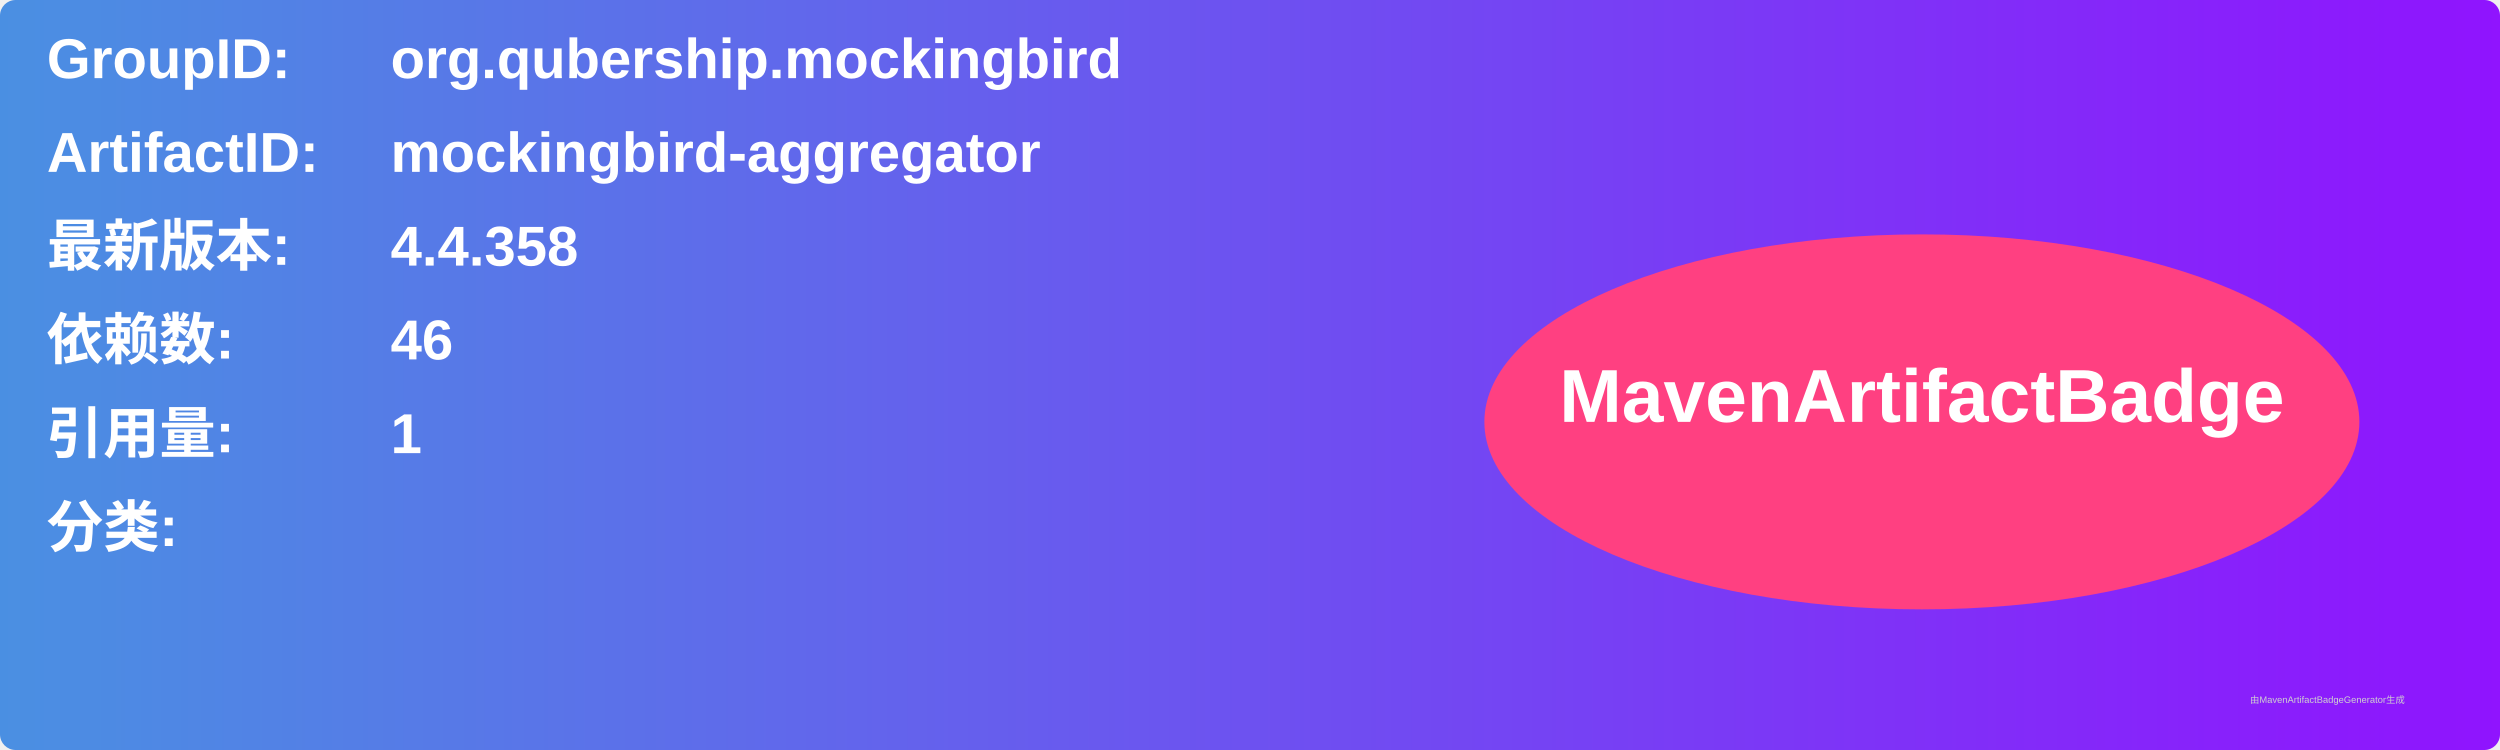
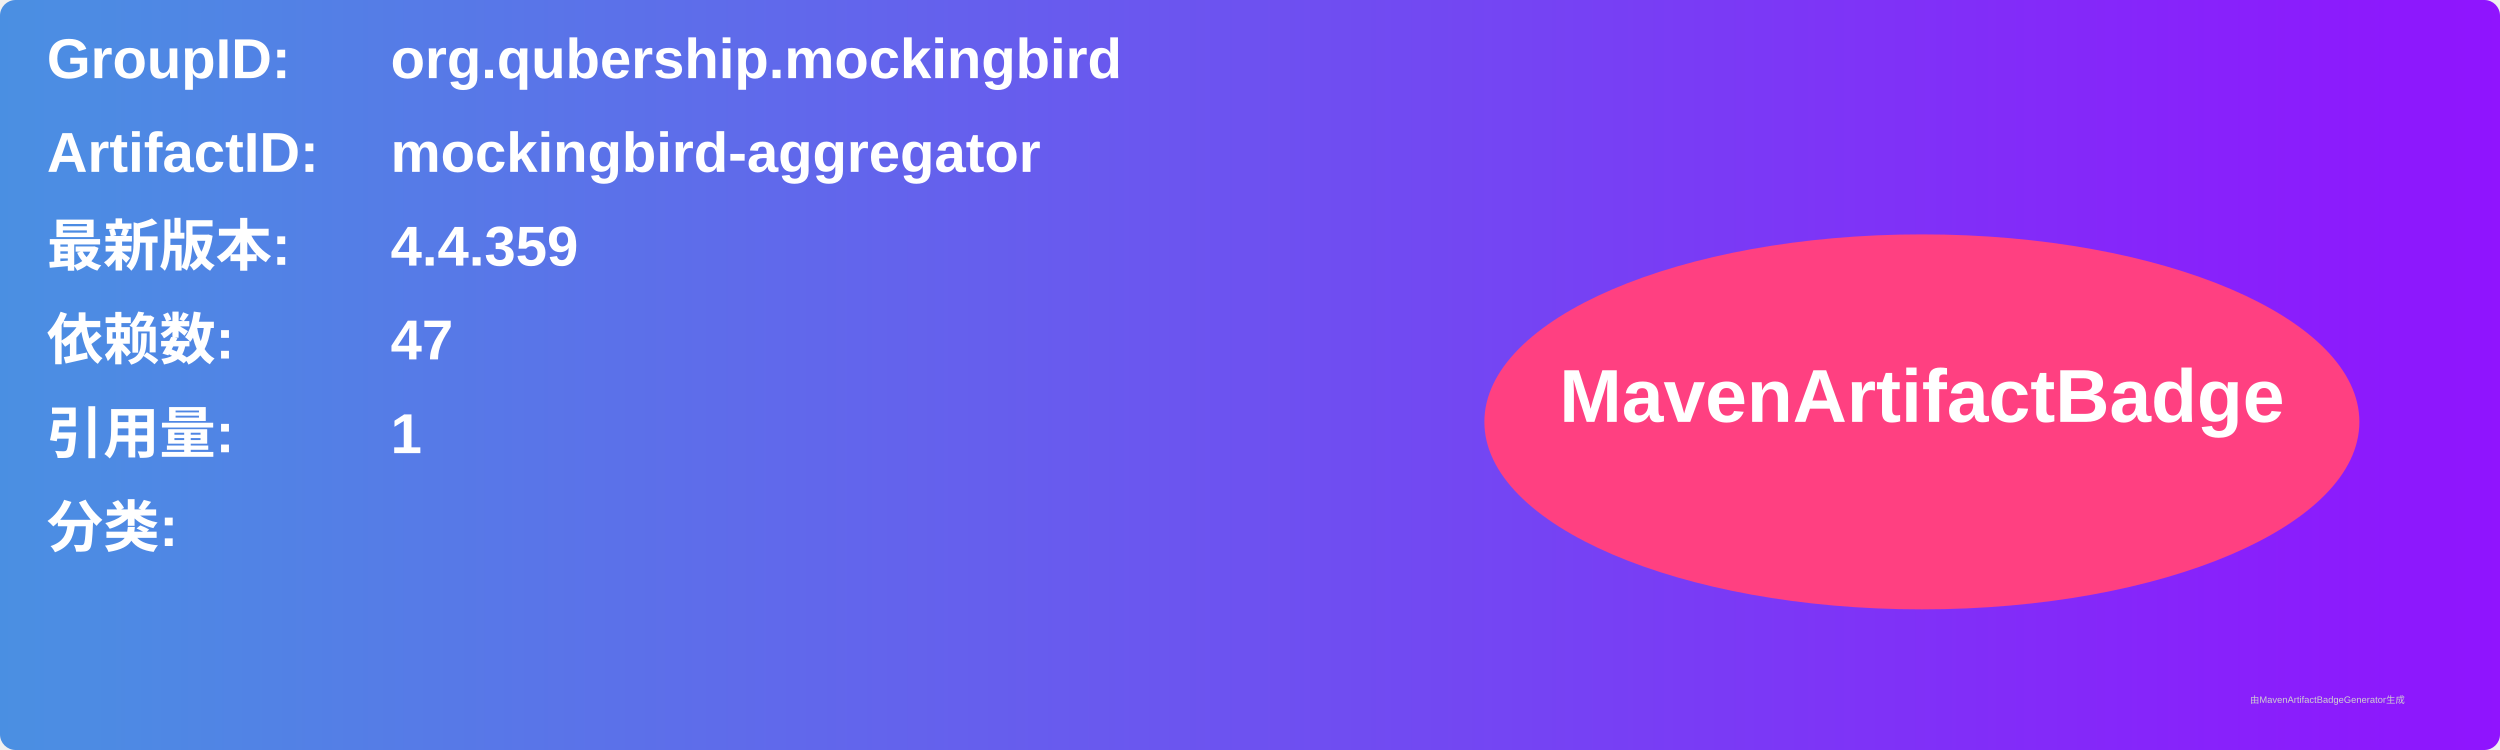
<svg xmlns="http://www.w3.org/2000/svg" width="800" height="240" viewBox="0 0 800 240">
  <linearGradient id="grad" x1="0%" y1="0%" x2="100%" y2="0%">
    <stop offset="0%" stop-color="#4a90e2" />
    <stop offset="100%" stop-color="#9013fe" />
  </linearGradient>
  <rect width="100%" height="100%" rx="5" ry="5" fill="url(#grad)" />
  <g transform="translate(15, 15)">
    <text x="0" y="10" font-family="Arial" font-size="18" fill="white" font-weight="bold" width="260">GroupID:</text>
    <text x="110" y="10" font-family="Arial" font-size="18" fill="white" font-weight="bold" width="460">org.qubership.mockingbird</text>
    <text x="0" y="40" font-family="Arial" font-size="18" fill="white" font-weight="bold" width="260">ArtifactID:</text>
    <text x="110" y="40" font-family="Arial" font-size="18" fill="white" font-weight="bold" width="460">mockingbird-aggregator</text>
    <text x="0" y="70" font-family="Arial" font-size="18" fill="white" font-weight="bold">最新版本:</text>
    <text x="110" y="70" font-family="Arial" font-size="18" fill="white" font-weight="bold">
-       <tspan font-weight="bold">4.4.358</tspan>
+       <tspan font-weight="bold">4.4.359</tspan>
    </text>
    <text x="0" y="100" font-family="Arial" font-size="18" fill="white" font-weight="bold">依赖数: </text>
    <text x="110" y="100" font-family="Arial" font-size="18" fill="white">
-       <tspan font-weight="bold">46</tspan>
+       <tspan font-weight="bold">47</tspan>
    </text>
    <text x="0" y="130" font-family="Arial" font-size="18" fill="white" font-weight="bold">引用量: </text>
    <text x="110" y="130" font-family="Arial" font-size="18" fill="white">
      <tspan font-weight="bold">1</tspan>
    </text>
    <text x="0" y="160" font-family="Arial" font-size="18" fill="white" font-weight="bold">分类:</text>
    <text x="10" y="190" font-family="Arial" font-size="10" fill="white">
      <tspan font-weight="bold" />
    </text>
    <ellipse cx="600" cy="120" rx="140" ry="60" fill="#ff4081" />
    <text x="600" y="120" text-anchor="middle" font-family="Arial" font-size="24" fill="white" font-weight="bold">MavenArtifactBadge</text>
  </g>
  <text x="720" y="225" font-family="Arial" font-size="3" fill="#d0d0d0">由MavenArtifactBadgeGenerator生成</text>
</svg>
